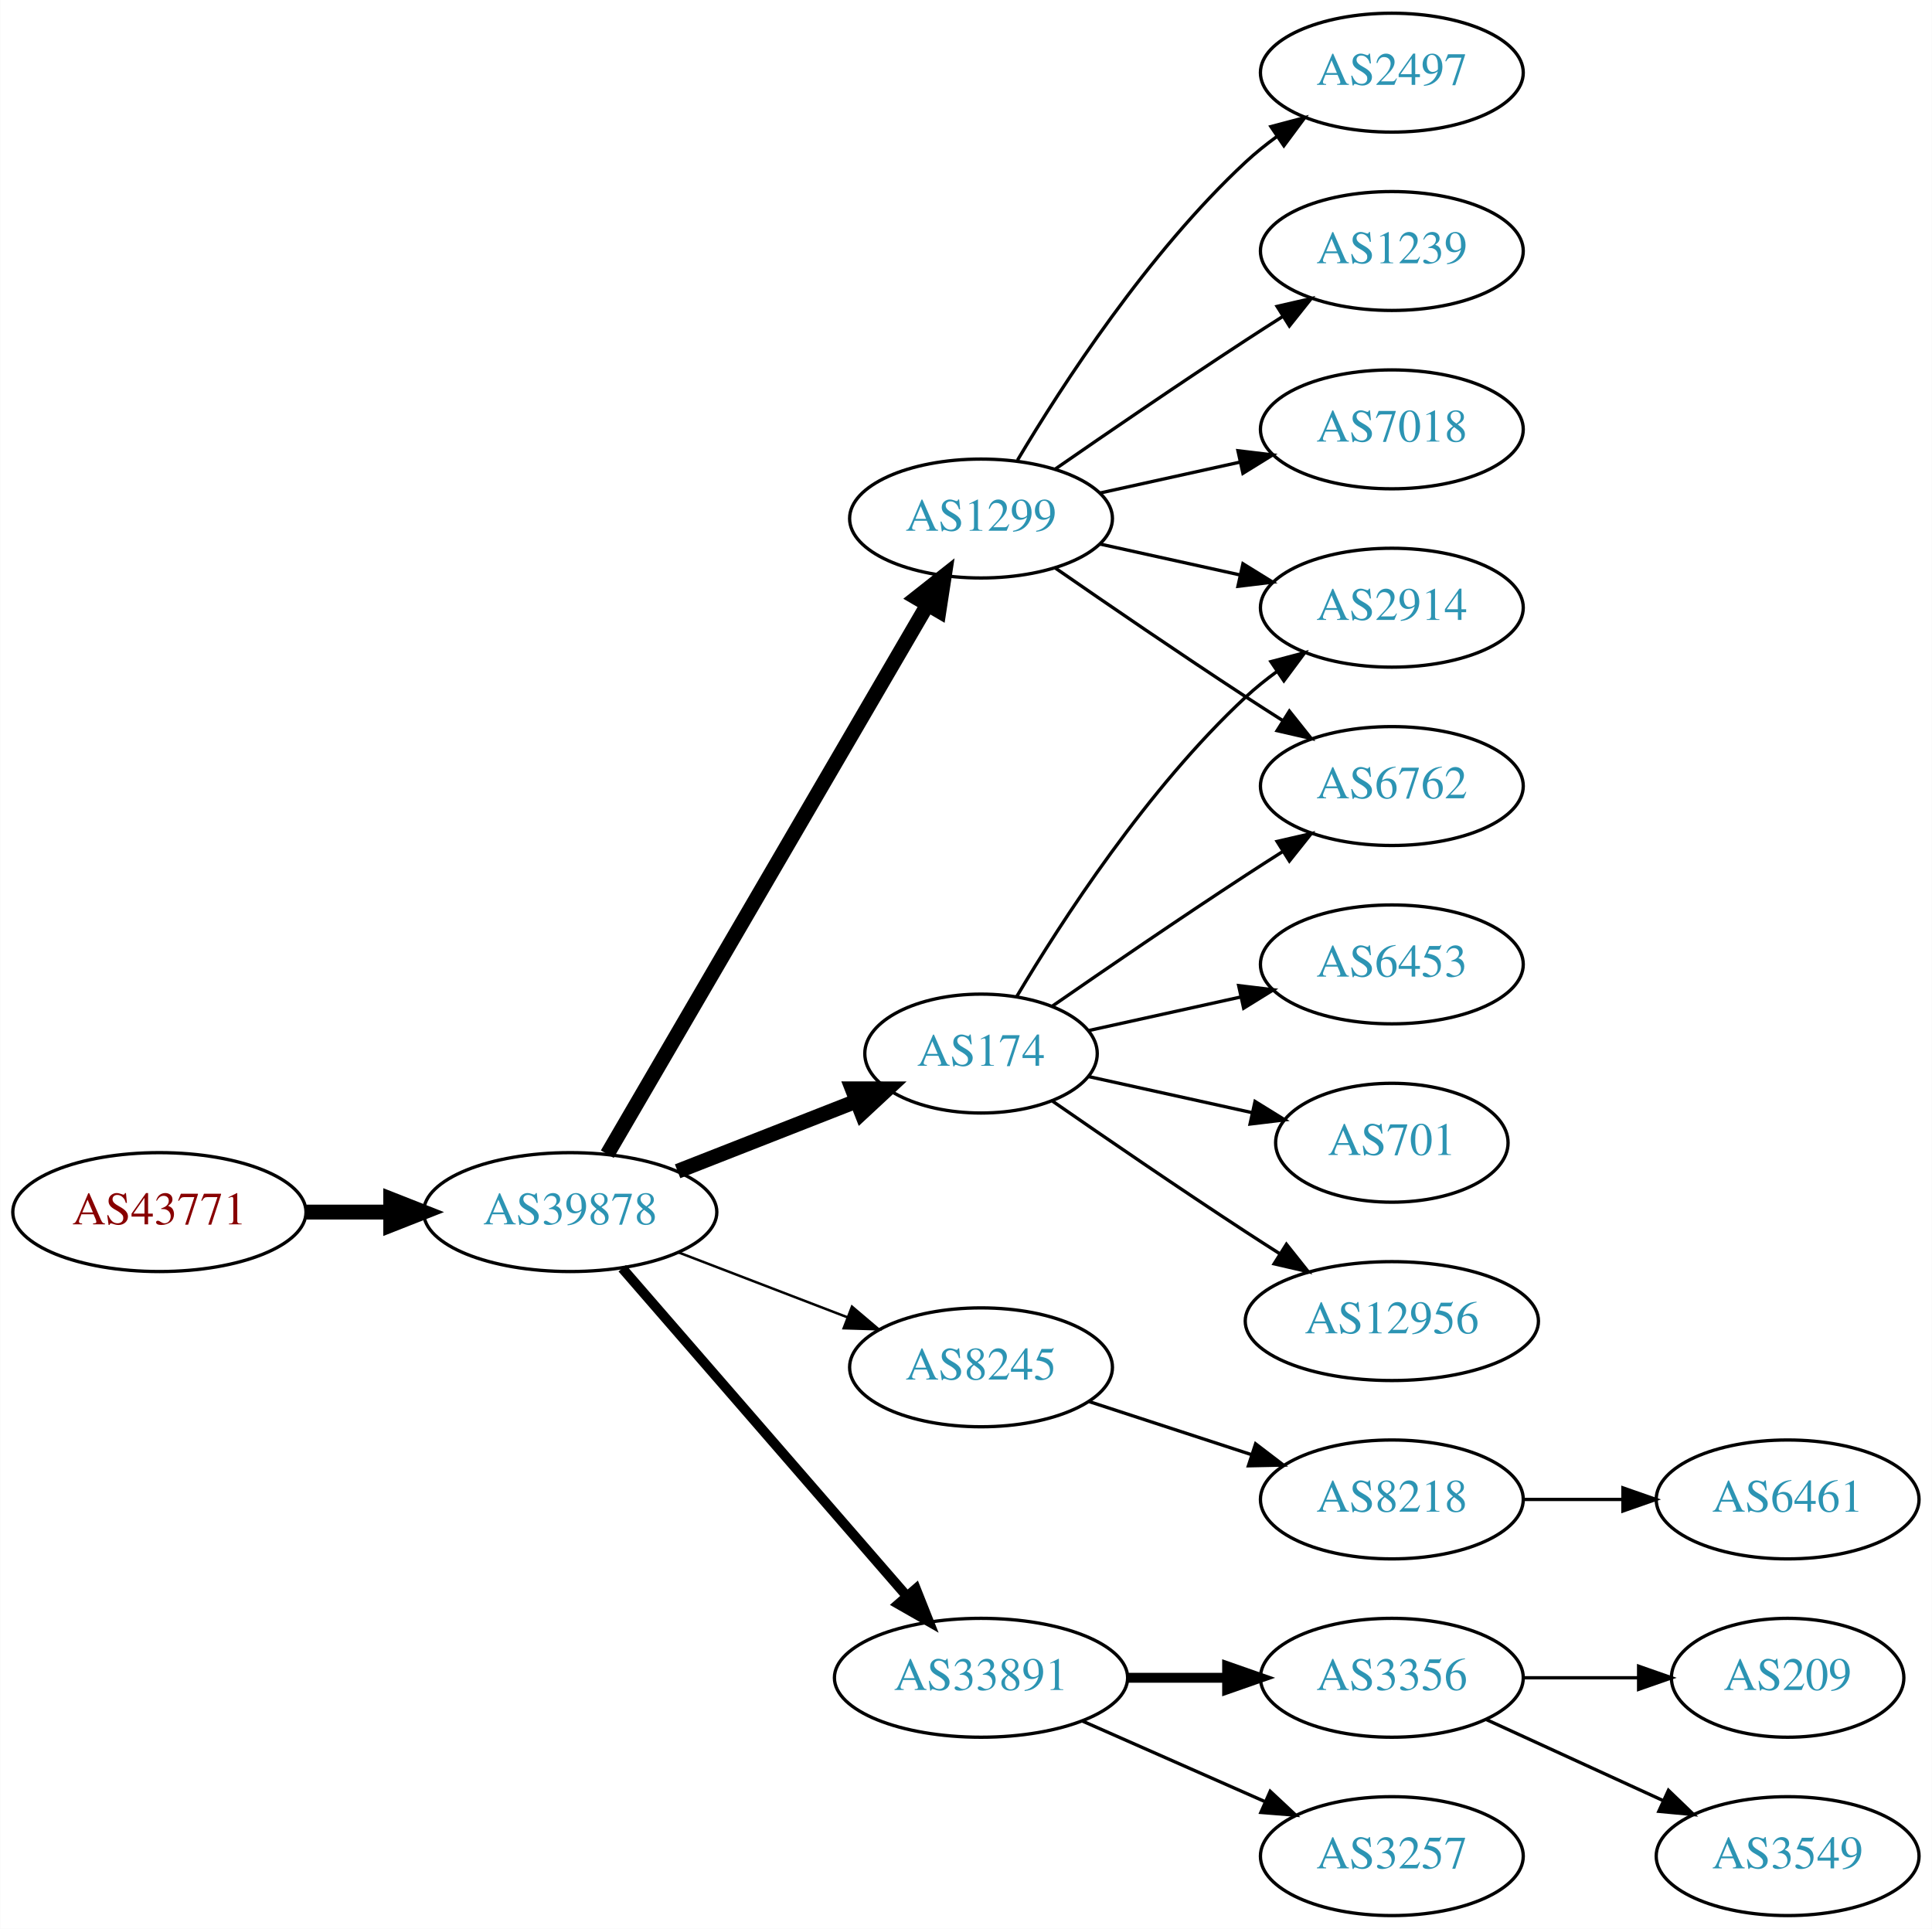
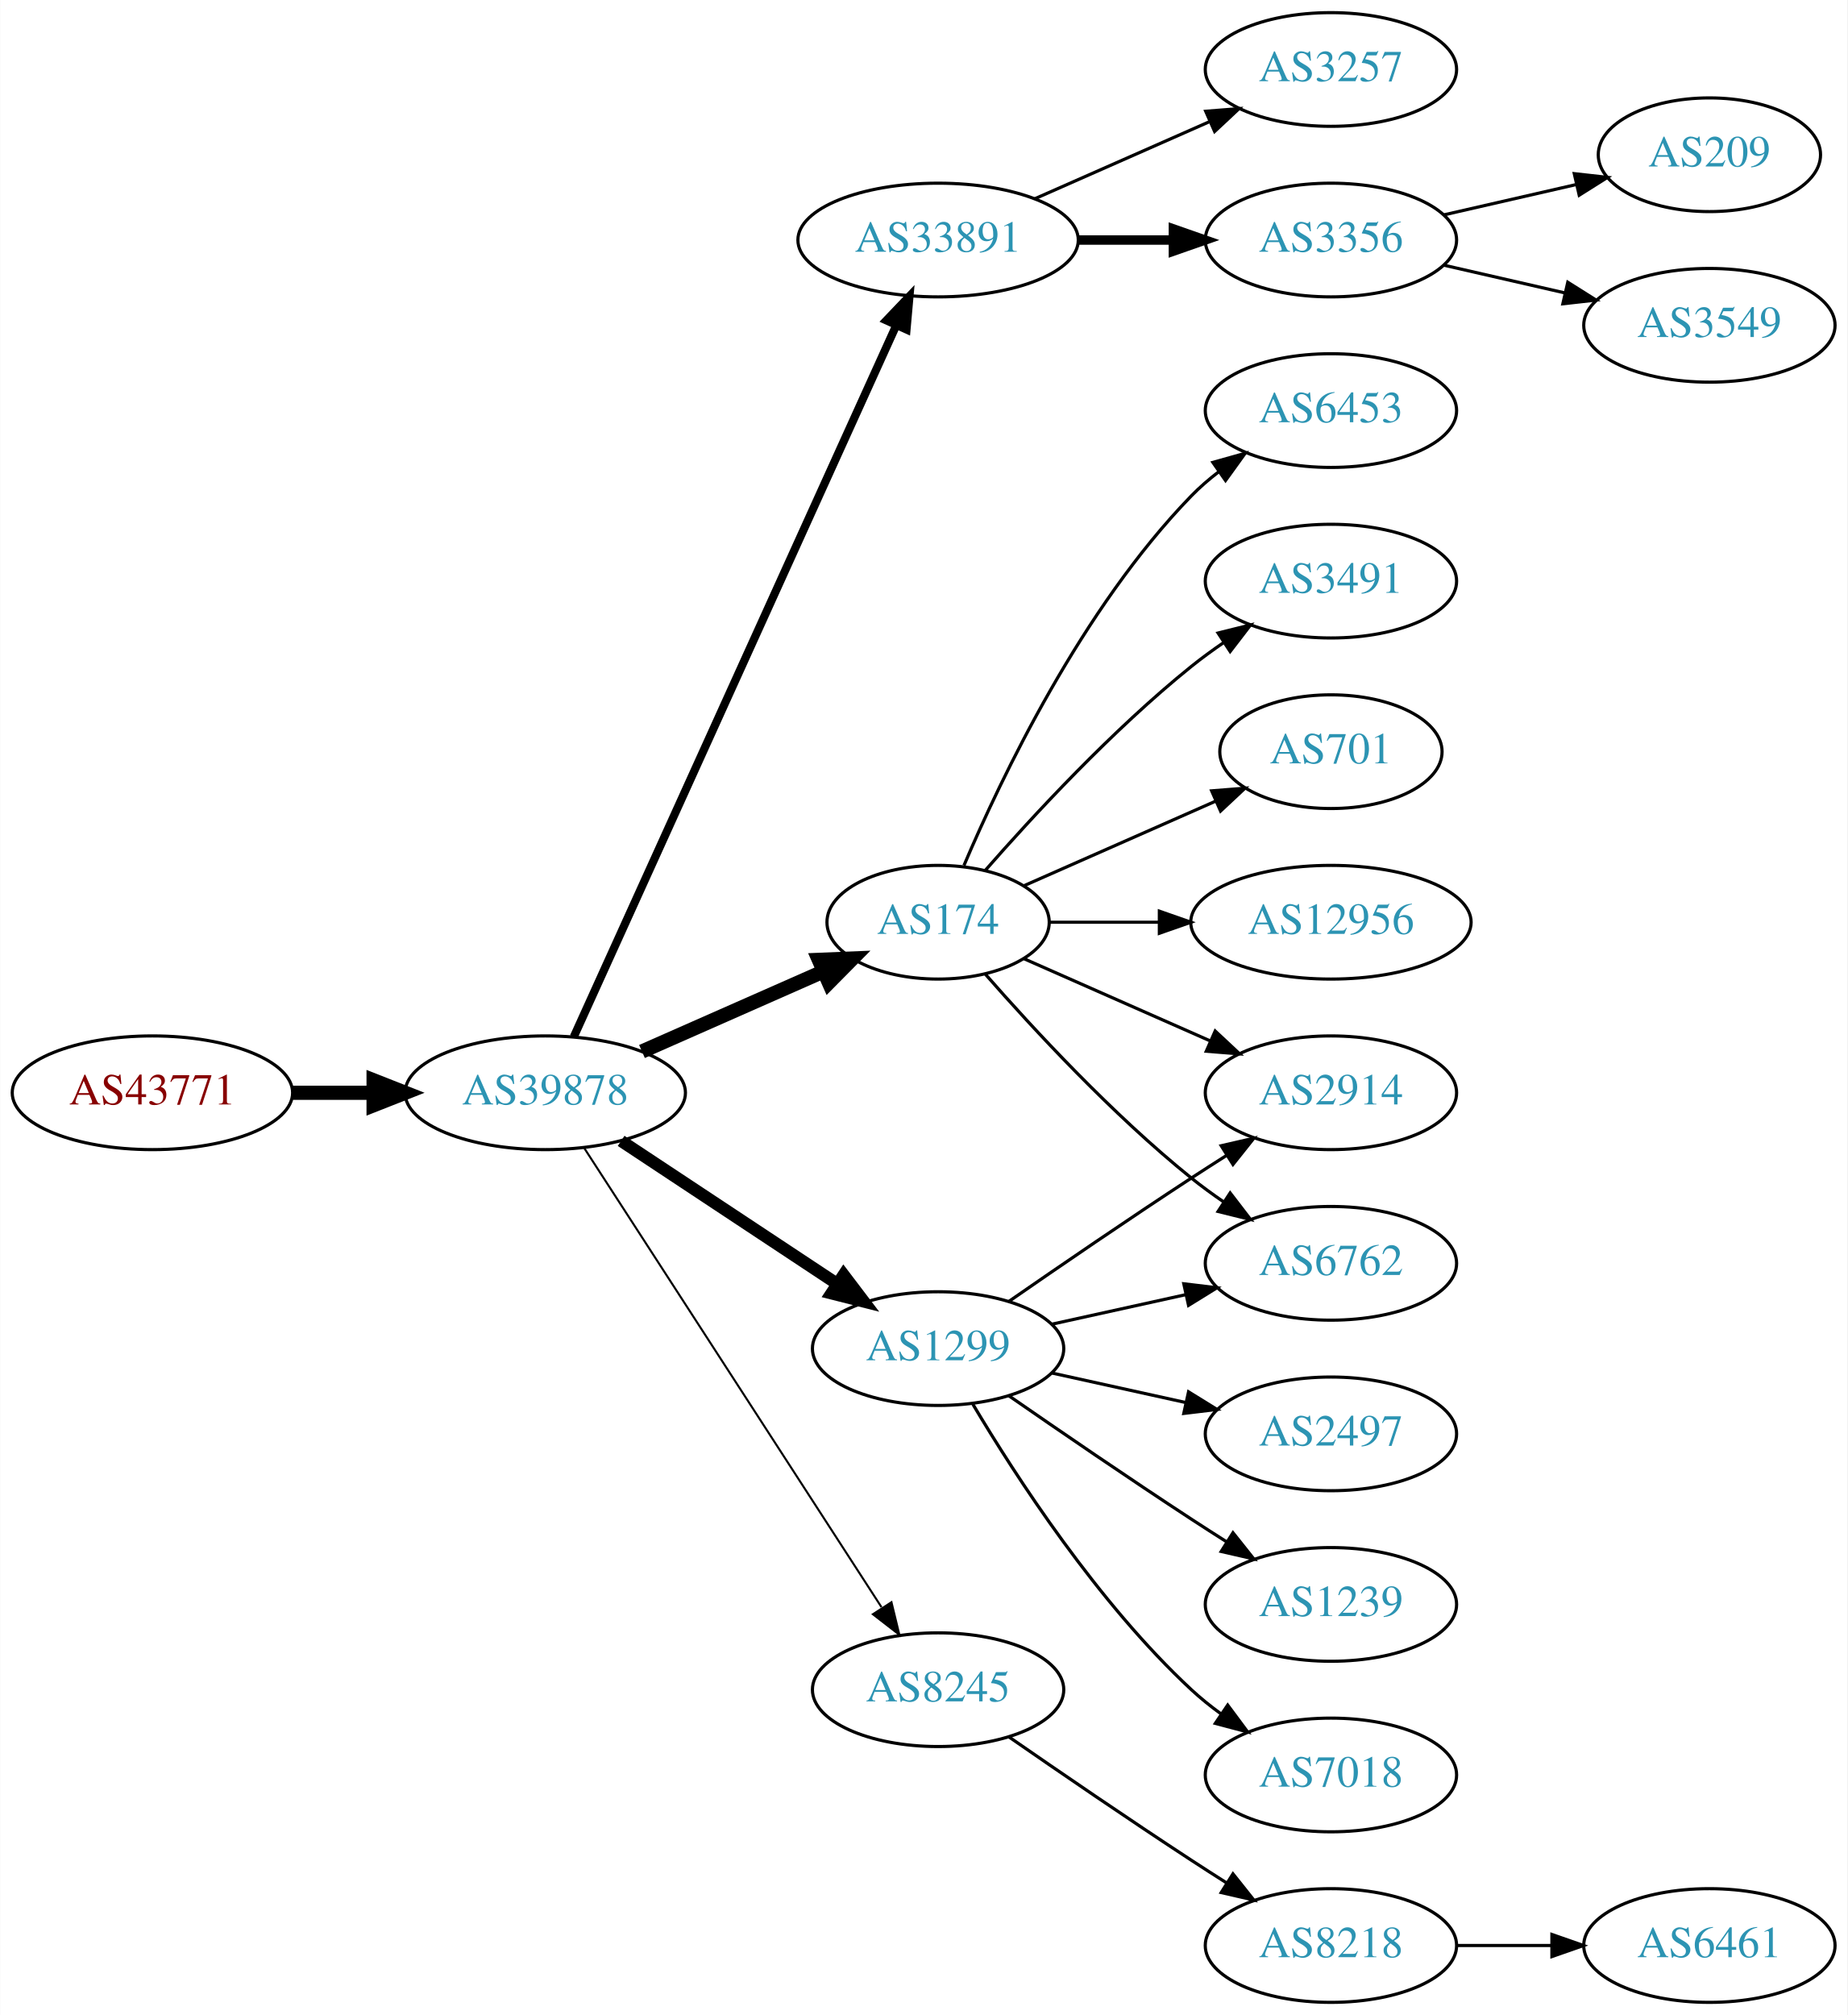
- <svg xmlns="http://www.w3.org/2000/svg" xmlns:xlink="http://www.w3.org/1999/xlink" width="585pt" height="584pt" viewBox="0.00 0.00 584.86 584.00">
-   <g id="graph0" class="graph" transform="scale(1 1) rotate(0) translate(4 580)">
-     <polygon fill="white" stroke="none" points="-4,4 -4,-580 580.862,-580 580.862,4 -4,4" />
+ <svg xmlns="http://www.w3.org/2000/svg" xmlns:xlink="http://www.w3.org/1999/xlink" width="585pt" height="638pt" viewBox="0.00 0.00 584.86 638.00">
+   <g id="graph0" class="graph" transform="scale(1 1) rotate(0) translate(4 634)">
+     <polygon fill="white" stroke="none" points="-4,4 -4,-634 580.862,-634 580.862,4 -4,4" />
    <g id="node1" class="node">
      <g id="a_node1">
        <a xlink:href="/asn/43771" xlink:title="AS43771 ~ MUKI-AS [AT]">
-           <ellipse fill="#ffffff" stroke="black" cx="44.196" cy="-213" rx="44.393" ry="18" />
-           <text text-anchor="middle" x="44.196" y="-209.3" font-family="Times,serif" font-size="14.00" fill="#880000">AS43771</text>
+           <ellipse fill="#ffffff" stroke="black" cx="44.196" cy="-288" rx="44.393" ry="18" />
+           <text text-anchor="middle" x="44.196" y="-284.3" font-family="Times,serif" font-size="14.00" fill="#880000">AS43771</text>
        </a>
      </g>
    </g>
    <g id="node2" class="node">
      <g id="a_node2">
        <a xlink:href="/asn/39878" xlink:title="AS39878 ~ Peter Rauter GmbH [AT]">
-           <ellipse fill="#ffffff" stroke="black" cx="168.588" cy="-213" rx="44.393" ry="18" />
-           <text text-anchor="middle" x="168.588" y="-209.3" font-family="Times,serif" font-size="14.00" fill="#2c94b3">AS39878</text>
+           <ellipse fill="#ffffff" stroke="black" cx="168.588" cy="-288" rx="44.393" ry="18" />
+           <text text-anchor="middle" x="168.588" y="-284.3" font-family="Times,serif" font-size="14.00" fill="#2c94b3">AS39878</text>
        </a>
      </g>
    </g>
    <g id="edge1" class="edge">
-       <path fill="none" stroke="black" stroke-width="4.5" d="M88.692,-213C96.898,-213 105.569,-213 114.041,-213" />
-       <polygon fill="black" stroke="black" stroke-width="4.5" points="114.233,-216.938 124.233,-213 114.233,-209.063 114.233,-216.938" />
+       <path fill="none" stroke="black" stroke-width="4.5" d="M88.692,-288C96.898,-288 105.569,-288 114.041,-288" />
+       <polygon fill="black" stroke="black" stroke-width="4.5" points="114.233,-291.938 124.233,-288 114.233,-284.063 114.233,-291.938" />
    </g>
    <g id="node3" class="node">
      <g id="a_node3">
-         <a xlink:href="/asn/174" xlink:title="AS174 ~ Cogent Communications [US]">
-           <ellipse fill="#ffffff" stroke="black" cx="292.98" cy="-261" rx="35.194" ry="18" />
-           <text text-anchor="middle" x="292.98" y="-257.3" font-family="Times,serif" font-size="14.00" fill="#2c94b3">AS174</text>
+         <a xlink:href="/asn/33891" xlink:title="AS33891 ~ CORE-BACKBONE GMBH GLOBAL NETWORK [DE]">
+           <ellipse fill="#ffffff" stroke="black" cx="292.98" cy="-558" rx="44.393" ry="18" />
+           <text text-anchor="middle" x="292.98" y="-554.3" font-family="Times,serif" font-size="14.00" fill="#2c94b3">AS33891</text>
        </a>
      </g>
    </g>
    <g id="edge2" class="edge">
-       <path fill="none" stroke="black" stroke-width="4.5" d="M201.107,-225.361C217.567,-231.816 237.806,-239.754 255.003,-246.498" />
-       <polygon fill="black" stroke="black" stroke-width="4.5" points="253.978,-250.325 264.725,-250.311 256.853,-242.994 253.978,-250.325" />
+       <path fill="none" stroke="black" stroke-width="2.571" d="M177.619,-305.715C198.539,-351.867 254.822,-476.028 279.778,-531.082" />
+       <polygon fill="black" stroke="black" stroke-width="2.571" points="276.604,-532.556 283.92,-540.219 282.979,-529.666 276.604,-532.556" />
    </g>
    <g id="node4" class="node">
      <g id="a_node4">
-         <a xlink:href="/asn/8245" xlink:title="AS8245 ~ Video-Broadcast GmbH [AT]">
-           <ellipse fill="#ffffff" stroke="black" cx="292.98" cy="-166" rx="39.794" ry="18" />
-           <text text-anchor="middle" x="292.98" y="-162.3" font-family="Times,serif" font-size="14.00" fill="#2c94b3">AS8245</text>
+         <a xlink:href="/asn/1299" xlink:title="AS1299 ~ Telia Carrier [EU]">
+           <ellipse fill="#ffffff" stroke="black" cx="292.98" cy="-207" rx="39.794" ry="18" />
+           <text text-anchor="middle" x="292.98" y="-203.3" font-family="Times,serif" font-size="14.00" fill="#2c94b3">AS1299</text>
        </a>
      </g>
    </g>
    <g id="edge3" class="edge">
-       <path fill="none" stroke="black" stroke-width="0.75" d="M201.426,-200.774C217.057,-194.772 236.037,-187.483 252.575,-181.132" />
-       <polygon fill="black" stroke="black" stroke-width="0.75" points="253.905,-184.37 261.986,-177.518 251.396,-177.836 253.905,-184.37" />
+       <path fill="none" stroke="black" stroke-width="3.857" d="M192.609,-272.765C211.963,-259.956 239.798,-241.534 261.088,-227.445" />
+       <polygon fill="black" stroke="black" stroke-width="3.857" points="263.069,-230.331 269.476,-221.893 259.205,-224.494 263.069,-230.331" />
    </g>
    <g id="node5" class="node">
      <g id="a_node5">
-         <a xlink:href="/asn/33891" xlink:title="AS33891 ~ CORE-BACKBONE GMBH GLOBAL NETWORK [DE]">
-           <ellipse fill="#ffffff" stroke="black" cx="292.98" cy="-72" rx="44.393" ry="18" />
-           <text text-anchor="middle" x="292.98" y="-68.3" font-family="Times,serif" font-size="14.00" fill="#2c94b3">AS33891</text>
+         <a xlink:href="/asn/174" xlink:title="AS174 ~ Cogent Communications [US]">
+           <ellipse fill="#ffffff" stroke="black" cx="292.98" cy="-342" rx="35.194" ry="18" />
+           <text text-anchor="middle" x="292.98" y="-338.3" font-family="Times,serif" font-size="14.00" fill="#2c94b3">AS174</text>
        </a>
      </g>
    </g>
    <g id="edge4" class="edge">
-       <path fill="none" stroke="black" stroke-width="3" d="M184.352,-195.992C205.762,-171.326 245.569,-125.467 270.31,-96.965" />
-       <polygon fill="black" stroke="black" stroke-width="3" points="273.253,-98.914 277.165,-89.068 267.966,-94.326 273.253,-98.914" />
+       <path fill="none" stroke="black" stroke-width="4.5" d="M199.216,-301.072C216.487,-308.692 238.378,-318.35 256.556,-326.371" />
+       <polygon fill="black" stroke="black" stroke-width="4.5" points="255.211,-330.081 265.949,-330.515 258.39,-322.876 255.211,-330.081" />
    </g>
    <g id="node6" class="node">
      <g id="a_node6">
-         <a xlink:href="/asn/1299" xlink:title="AS1299 ~ Telia Carrier [EU]">
-           <ellipse fill="#ffffff" stroke="black" cx="292.98" cy="-423" rx="39.794" ry="18" />
-           <text text-anchor="middle" x="292.98" y="-419.3" font-family="Times,serif" font-size="14.00" fill="#2c94b3">AS1299</text>
+         <a xlink:href="/asn/8245" xlink:title="AS8245 ~ Video-Broadcast GmbH [AT]">
+           <ellipse fill="#ffffff" stroke="black" cx="292.98" cy="-99" rx="39.794" ry="18" />
+           <text text-anchor="middle" x="292.98" y="-95.3" font-family="Times,serif" font-size="14.00" fill="#2c94b3">AS8245</text>
        </a>
      </g>
    </g>
    <g id="edge5" class="edge">
-       <path fill="none" stroke="black" stroke-width="4.5" d="M179.813,-230.543C201.33,-267.462 251.385,-353.347 276.716,-396.809" />
-       <polygon fill="black" stroke="black" stroke-width="4.5" points="273.434,-398.997 281.871,-405.654 280.237,-395.032 273.434,-398.997" />
+       <path fill="none" stroke="black" stroke-width="0.643" d="M180.883,-270.558C202.469,-237.225 249.685,-164.314 275.056,-125.134" />
+       <polygon fill="black" stroke="black" stroke-width="0.643" points="278.215,-126.696 280.713,-116.4 272.339,-122.891 278.215,-126.696" />
    </g>
    <g id="node7" class="node">
      <g id="a_node7">
-         <a xlink:href="/asn/6762" xlink:title="AS6762 ~ TELECOM ITALIA SPARKLE S.p.A. [IT]">
-           <ellipse fill="#ffffff" stroke="black" cx="417.373" cy="-342" rx="39.794" ry="18" />
-           <text text-anchor="middle" x="417.373" y="-338.3" font-family="Times,serif" font-size="14.00" fill="#2c94b3">AS6762</text>
+         <a xlink:href="/asn/3257" xlink:title="AS3257 ~ GTT [DE]">
+           <ellipse fill="#ffffff" stroke="black" cx="417.373" cy="-612" rx="39.794" ry="18" />
+           <text text-anchor="middle" x="417.373" y="-608.3" font-family="Times,serif" font-size="14.00" fill="#2c94b3">AS3257</text>
        </a>
      </g>
    </g>
    <g id="edge6" class="edge">
-       <path fill="none" stroke="black" d="M314.671,-275.44C330.563,-286.449 353.113,-301.897 373.176,-315 376.758,-317.339 380.529,-319.759 384.289,-322.144" />
-       <polygon fill="black" stroke="black" points="382.623,-325.231 392.95,-327.596 386.352,-319.307 382.623,-325.231" />
+       <path fill="none" stroke="black" d="M323.608,-571.072C340.203,-578.393 361.062,-587.597 378.795,-595.421" />
+       <polygon fill="black" stroke="black" points="377.717,-598.77 388.279,-599.605 380.543,-592.366 377.717,-598.77" />
    </g>
    <g id="node8" class="node">
      <g id="a_node8">
-         <a xlink:href="/asn/6453" xlink:title="AS6453 ~ TATA COMMUNICATIONS (AMERICA) INC [US]">
-           <ellipse fill="#ffffff" stroke="black" cx="417.373" cy="-288" rx="39.794" ry="18" />
-           <text text-anchor="middle" x="417.373" y="-284.3" font-family="Times,serif" font-size="14.00" fill="#2c94b3">AS6453</text>
+         <a xlink:href="/asn/3356" xlink:title="AS3356 ~ Level 3 Parent, LLC [US]">
+           <ellipse fill="#ffffff" stroke="black" cx="417.373" cy="-558" rx="39.794" ry="18" />
+           <text text-anchor="middle" x="417.373" y="-554.3" font-family="Times,serif" font-size="14.00" fill="#2c94b3">AS3356</text>
        </a>
      </g>
    </g>
    <g id="edge7" class="edge">
-       <path fill="none" stroke="black" d="M325.499,-267.953C339.56,-271.055 356.378,-274.765 371.702,-278.146" />
-       <polygon fill="black" stroke="black" points="370.993,-281.573 381.512,-280.31 372.501,-274.738 370.993,-281.573" />
+       <path fill="none" stroke="black" stroke-width="3" d="M337.476,-558C347.165,-558 357.502,-558 367.394,-558" />
+       <polygon fill="black" stroke="black" stroke-width="3" points="367.497,-561.5 377.497,-558 367.497,-554.5 367.497,-561.5" />
    </g>
    <g id="node9" class="node">
      <g id="a_node9">
        <a xlink:href="/asn/2914" xlink:title="AS2914 ~ NTT America, Inc. [US]">
-           <ellipse fill="#ffffff" stroke="black" cx="417.373" cy="-396" rx="39.794" ry="18" />
-           <text text-anchor="middle" x="417.373" y="-392.3" font-family="Times,serif" font-size="14.00" fill="#2c94b3">AS2914</text>
-         </a>
-       </g>
+           <ellipse fill="#ffffff" stroke="black" cx="417.373" cy="-288" rx="39.794" ry="18" />
+           <text text-anchor="middle" x="417.373" y="-284.3" font-family="Times,serif" font-size="14.00" fill="#2c94b3">AS2914</text>
+         </a>
+       </g>
+     </g>
+     <g id="edge15" class="edge">
+       <path fill="none" stroke="black" d="M315.337,-221.901C331.188,-232.877 353.391,-248.079 373.176,-261 376.758,-263.339 380.529,-265.759 384.289,-268.144" />
+       <polygon fill="black" stroke="black" points="382.623,-271.231 392.95,-273.596 386.352,-265.307 382.623,-271.231" />
+     </g>
+     <g id="node14" class="node">
+       <g id="a_node14">
+         <a xlink:href="/asn/6762" xlink:title="AS6762 ~ TELECOM ITALIA SPARKLE S.p.A. [IT]">
+           <ellipse fill="#ffffff" stroke="black" cx="417.373" cy="-234" rx="39.794" ry="18" />
+           <text text-anchor="middle" x="417.373" y="-230.3" font-family="Times,serif" font-size="14.00" fill="#2c94b3">AS6762</text>
+         </a>
+       </g>
+     </g>
+     <g id="edge16" class="edge">
+       <path fill="none" stroke="black" d="M329.053,-214.737C342.24,-217.646 357.42,-220.995 371.386,-224.076" />
+       <polygon fill="black" stroke="black" points="370.776,-227.525 381.295,-226.262 372.284,-220.69 370.776,-227.525" />
+     </g>
+     <g id="node15" class="node">
+       <g id="a_node15">
+         <a xlink:href="/asn/2497" xlink:title="AS2497 ~ Internet Initiative Japan Inc. [JP]">
+           <ellipse fill="#ffffff" stroke="black" cx="417.373" cy="-180" rx="39.794" ry="18" />
+           <text text-anchor="middle" x="417.373" y="-176.3" font-family="Times,serif" font-size="14.00" fill="#2c94b3">AS2497</text>
+         </a>
+       </g>
+     </g>
+     <g id="edge14" class="edge">
+       <path fill="none" stroke="black" d="M329.053,-199.263C342.24,-196.354 357.42,-193.005 371.386,-189.924" />
+       <polygon fill="black" stroke="black" points="372.284,-193.31 381.295,-187.738 370.776,-186.475 372.284,-193.31" />
+     </g>
+     <g id="node16" class="node">
+       <g id="a_node16">
+         <a xlink:href="/asn/1239" xlink:title="AS1239 ~ Sprint [US]">
+           <ellipse fill="#ffffff" stroke="black" cx="417.373" cy="-126" rx="39.794" ry="18" />
+           <text text-anchor="middle" x="417.373" y="-122.3" font-family="Times,serif" font-size="14.00" fill="#2c94b3">AS1239</text>
+         </a>
+       </g>
+     </g>
+     <g id="edge17" class="edge">
+       <path fill="none" stroke="black" d="M315.337,-192.099C331.188,-181.123 353.391,-165.921 373.176,-153 376.758,-150.661 380.529,-148.241 384.289,-145.856" />
+       <polygon fill="black" stroke="black" points="386.352,-148.693 392.95,-140.404 382.623,-142.769 386.352,-148.693" />
+     </g>
+     <g id="node17" class="node">
+       <g id="a_node17">
+         <a xlink:href="/asn/7018" xlink:title="AS7018 ~ AT&amp;T Services, Inc. [US]">
+           <ellipse fill="#ffffff" stroke="black" cx="417.373" cy="-72" rx="39.794" ry="18" />
+           <text text-anchor="middle" x="417.373" y="-68.3" font-family="Times,serif" font-size="14.00" fill="#2c94b3">AS7018</text>
+         </a>
+       </g>
+     </g>
+     <g id="edge18" class="edge">
+       <path fill="none" stroke="black" d="M304.026,-189.329C317.597,-166.528 343.529,-126.528 373.176,-99 376.083,-96.302 379.296,-93.72 382.62,-91.297" />
+       <polygon fill="black" stroke="black" points="384.679,-94.13 390.998,-85.625 380.755,-88.333 384.679,-94.13" />
    </g>
    <g id="edge8" class="edge">
-       <path fill="none" stroke="black" d="M303.793,-278.279C317.299,-301.011 343.359,-341.314 373.176,-369 376.083,-371.699 379.296,-374.28 382.62,-376.703" />
-       <polygon fill="black" stroke="black" points="380.755,-379.667 390.998,-382.375 384.679,-373.87 380.755,-379.667" />
+       <path fill="none" stroke="black" d="M320.237,-330.416C337.422,-322.833 360.135,-312.812 379.17,-304.414" />
+       <polygon fill="black" stroke="black" points="380.721,-307.555 388.458,-300.316 377.896,-301.151 380.721,-307.555" />
    </g>
    <g id="node10" class="node">
      <g id="a_node10">
-         <a xlink:href="/asn/701" xlink:title="AS701 ~ UUNET [US]">
-           <ellipse fill="#ffffff" stroke="black" cx="417.373" cy="-234" rx="35.194" ry="18" />
-           <text text-anchor="middle" x="417.373" y="-230.3" font-family="Times,serif" font-size="14.00" fill="#2c94b3">AS701</text>
+         <a xlink:href="/asn/6453" xlink:title="AS6453 ~ TATA COMMUNICATIONS (AMERICA) INC [US]">
+           <ellipse fill="#ffffff" stroke="black" cx="417.373" cy="-504" rx="39.794" ry="18" />
+           <text text-anchor="middle" x="417.373" y="-500.3" font-family="Times,serif" font-size="14.00" fill="#2c94b3">AS6453</text>
        </a>
      </g>
    </g>
    <g id="edge9" class="edge">
-       <path fill="none" stroke="black" d="M325.499,-254.047C340.632,-250.708 358.96,-246.665 375.18,-243.087" />
-       <polygon fill="black" stroke="black" points="375.949,-246.502 384.96,-240.93 374.441,-239.666 375.949,-246.502" />
+       <path fill="none" stroke="black" d="M301.171,-359.975C312.938,-387.682 338.512,-441.348 373.176,-477 375.797,-479.695 378.737,-482.239 381.82,-484.608" />
+       <polygon fill="black" stroke="black" points="379.986,-487.597 390.189,-490.455 383.995,-481.859 379.986,-487.597" />
    </g>
    <g id="node11" class="node">
      <g id="a_node11">
-         <a xlink:href="/asn/12956" xlink:title="AS12956 ~ TELXIUS [ES]">
-           <ellipse fill="#ffffff" stroke="black" cx="417.373" cy="-180" rx="44.393" ry="18" />
-           <text text-anchor="middle" x="417.373" y="-176.3" font-family="Times,serif" font-size="14.00" fill="#2c94b3">AS12956</text>
+         <a xlink:href="/asn/3491" xlink:title="AS3491 ~ PCCW Global, Inc. [US]">
+           <ellipse fill="#ffffff" stroke="black" cx="417.373" cy="-450" rx="39.794" ry="18" />
+           <text text-anchor="middle" x="417.373" y="-446.3" font-family="Times,serif" font-size="14.00" fill="#2c94b3">AS3491</text>
        </a>
      </g>
    </g>
    <g id="edge10" class="edge">
-       <path fill="none" stroke="black" d="M314.671,-246.56C330.563,-235.551 353.113,-220.103 373.176,-207 376.497,-204.831 379.98,-202.594 383.466,-200.379" />
-       <polygon fill="black" stroke="black" points="385.455,-203.262 392.048,-194.968 381.722,-197.34 385.455,-203.262" />
+       <path fill="none" stroke="black" d="M307.854,-358.345C322.924,-375.559 348.202,-402.901 373.176,-423 376.432,-425.62 379.957,-428.192 383.542,-430.646" />
+       <polygon fill="black" stroke="black" points="381.629,-433.577 391.914,-436.121 385.46,-427.719 381.629,-433.577" />
    </g>
    <g id="node12" class="node">
      <g id="a_node12">
+         <a xlink:href="/asn/701" xlink:title="AS701 ~ UUNET [US]">
+           <ellipse fill="#ffffff" stroke="black" cx="417.373" cy="-396" rx="35.194" ry="18" />
+           <text text-anchor="middle" x="417.373" y="-392.3" font-family="Times,serif" font-size="14.00" fill="#2c94b3">AS701</text>
+         </a>
+       </g>
+     </g>
+     <g id="edge11" class="edge">
+       <path fill="none" stroke="black" d="M320.237,-353.584C337.902,-361.379 361.41,-371.75 380.758,-380.287" />
+       <polygon fill="black" stroke="black" points="379.598,-383.6 390.16,-384.435 382.424,-377.196 379.598,-383.6" />
+     </g>
+     <g id="node13" class="node">
+       <g id="a_node13">
+         <a xlink:href="/asn/12956" xlink:title="AS12956 ~ TELXIUS [ES]">
+           <ellipse fill="#ffffff" stroke="black" cx="417.373" cy="-342" rx="44.393" ry="18" />
+           <text text-anchor="middle" x="417.373" y="-338.3" font-family="Times,serif" font-size="14.00" fill="#2c94b3">AS12956</text>
+         </a>
+       </g>
+     </g>
+     <g id="edge12" class="edge">
+       <path fill="none" stroke="black" d="M328.399,-342C339.117,-342 351.201,-342 362.901,-342" />
+       <polygon fill="black" stroke="black" points="363.041,-345.5 373.041,-342 363.041,-338.5 363.041,-345.5" />
+     </g>
+     <g id="edge13" class="edge">
+       <path fill="none" stroke="black" d="M307.854,-325.655C322.924,-308.441 348.202,-281.099 373.176,-261 376.432,-258.38 379.957,-255.808 383.542,-253.354" />
+       <polygon fill="black" stroke="black" points="385.46,-256.281 391.914,-247.879 381.629,-250.423 385.46,-256.281" />
+     </g>
+     <g id="node20" class="node">
+       <g id="a_node20">
        <a xlink:href="/asn/8218" xlink:title="AS8218 ~ legacy Neotelecoms [FR]">
-           <ellipse fill="#ffffff" stroke="black" cx="417.373" cy="-126" rx="39.794" ry="18" />
-           <text text-anchor="middle" x="417.373" y="-122.3" font-family="Times,serif" font-size="14.00" fill="#2c94b3">AS8218</text>
-         </a>
-       </g>
-     </g>
-     <g id="edge11" class="edge">
-       <path fill="none" stroke="black" d="M325.499,-155.699C340.515,-150.792 358.676,-144.856 374.803,-139.586" />
-       <polygon fill="black" stroke="black" points="376.117,-142.839 384.535,-136.405 373.942,-136.185 376.117,-142.839" />
-     </g>
-     <g id="node14" class="node">
-       <g id="a_node14">
-         <a xlink:href="/asn/3257" xlink:title="AS3257 ~ GTT [DE]">
          <ellipse fill="#ffffff" stroke="black" cx="417.373" cy="-18" rx="39.794" ry="18" />
-           <text text-anchor="middle" x="417.373" y="-14.3" font-family="Times,serif" font-size="14.00" fill="#2c94b3">AS3257</text>
-         </a>
-       </g>
-     </g>
-     <g id="edge13" class="edge">
-       <path fill="none" stroke="black" d="M323.608,-58.928C340.203,-51.606 361.062,-42.403 378.795,-34.579" />
-       <polygon fill="black" stroke="black" points="380.543,-37.634 388.279,-30.395 377.717,-31.23 380.543,-37.634" />
-     </g>
-     <g id="node15" class="node">
-       <g id="a_node15">
-         <a xlink:href="/asn/3356" xlink:title="AS3356 ~ Level 3 Parent, LLC [US]">
-           <ellipse fill="#ffffff" stroke="black" cx="417.373" cy="-72" rx="39.794" ry="18" />
-           <text text-anchor="middle" x="417.373" y="-68.3" font-family="Times,serif" font-size="14.00" fill="#2c94b3">AS3356</text>
-         </a>
-       </g>
-     </g>
-     <g id="edge14" class="edge">
-       <path fill="none" stroke="black" stroke-width="3" d="M337.476,-72C347.165,-72 357.502,-72 367.394,-72" />
-       <polygon fill="black" stroke="black" stroke-width="3" points="367.497,-75.5 377.497,-72 367.497,-68.5 367.497,-75.5" />
+           <text text-anchor="middle" x="417.373" y="-14.3" font-family="Times,serif" font-size="14.00" fill="#2c94b3">AS8218</text>
+         </a>
+       </g>
    </g>
    <g id="edge21" class="edge">
-       <path fill="none" stroke="black" d="M315.337,-408.099C331.188,-397.123 353.391,-381.921 373.176,-369 376.758,-366.661 380.529,-364.241 384.289,-361.856" />
-       <polygon fill="black" stroke="black" points="386.352,-364.693 392.95,-356.404 382.623,-358.769 386.352,-364.693" />
-     </g>
-     <g id="edge20" class="edge">
-       <path fill="none" stroke="black" d="M329.053,-415.263C342.24,-412.354 357.42,-409.005 371.386,-405.924" />
-       <polygon fill="black" stroke="black" points="372.284,-409.31 381.295,-403.738 370.776,-402.475 372.284,-409.31" />
+       <path fill="none" stroke="black" d="M315.337,-84.099C331.188,-73.123 353.391,-57.921 373.176,-45 376.758,-42.661 380.529,-40.241 384.289,-37.856" />
+       <polygon fill="black" stroke="black" points="386.352,-40.693 392.95,-32.404 382.623,-34.769 386.352,-40.693" />
    </g>
    <g id="node18" class="node">
      <g id="a_node18">
-         <a xlink:href="/asn/2497" xlink:title="AS2497 ~ Internet Initiative Japan Inc. [JP]">
-           <ellipse fill="#ffffff" stroke="black" cx="417.373" cy="-558" rx="39.794" ry="18" />
-           <text text-anchor="middle" x="417.373" y="-554.3" font-family="Times,serif" font-size="14.00" fill="#2c94b3">AS2497</text>
-         </a>
-       </g>
-     </g>
-     <g id="edge17" class="edge">
-       <path fill="none" stroke="black" d="M304.026,-440.671C317.597,-463.472 343.529,-503.472 373.176,-531 376.083,-533.699 379.296,-536.28 382.62,-538.703" />
-       <polygon fill="black" stroke="black" points="380.755,-541.667 390.998,-544.375 384.679,-535.87 380.755,-541.667" />
+         <a xlink:href="/asn/3549" xlink:title="AS3549 ~ Level 3 Parent, LLC [US]">
+           <ellipse fill="#ffffff" stroke="black" cx="537.215" cy="-531" rx="39.794" ry="18" />
+           <text text-anchor="middle" x="537.215" y="-527.3" font-family="Times,serif" font-size="14.00" fill="#2c94b3">AS3549</text>
+         </a>
+       </g>
+     </g>
+     <g id="edge19" class="edge">
+       <path fill="none" stroke="black" d="M453.092,-550.045C465.092,-547.296 478.713,-544.175 491.405,-541.267" />
+       <polygon fill="black" stroke="black" points="492.371,-544.636 501.337,-538.991 490.808,-537.813 492.371,-544.636" />
    </g>
    <g id="node19" class="node">
      <g id="a_node19">
-         <a xlink:href="/asn/1239" xlink:title="AS1239 ~ Sprint [US]">
-           <ellipse fill="#ffffff" stroke="black" cx="417.373" cy="-504" rx="39.794" ry="18" />
-           <text text-anchor="middle" x="417.373" y="-500.3" font-family="Times,serif" font-size="14.00" fill="#2c94b3">AS1239</text>
-         </a>
-       </g>
-     </g>
-     <g id="edge18" class="edge">
-       <path fill="none" stroke="black" d="M315.337,-437.901C331.188,-448.877 353.391,-464.079 373.176,-477 376.758,-479.339 380.529,-481.759 384.289,-484.144" />
-       <polygon fill="black" stroke="black" points="382.623,-487.231 392.95,-489.596 386.352,-481.307 382.623,-487.231" />
-     </g>
-     <g id="node20" class="node">
-       <g id="a_node20">
-         <a xlink:href="/asn/7018" xlink:title="AS7018 ~ AT&amp;T Services, Inc. [US]">
-           <ellipse fill="#ffffff" stroke="black" cx="417.373" cy="-450" rx="39.794" ry="18" />
-           <text text-anchor="middle" x="417.373" y="-446.3" font-family="Times,serif" font-size="14.00" fill="#2c94b3">AS7018</text>
-         </a>
-       </g>
-     </g>
-     <g id="edge19" class="edge">
-       <path fill="none" stroke="black" d="M329.053,-430.737C342.24,-433.646 357.42,-436.995 371.386,-440.076" />
-       <polygon fill="black" stroke="black" points="370.776,-443.525 381.295,-442.262 372.284,-436.69 370.776,-443.525" />
-     </g>
-     <g id="node13" class="node">
-       <g id="a_node13">
+         <a xlink:href="/asn/209" xlink:title="AS209 ~ CenturyLink Communications, LLC [US]">
+           <ellipse fill="#ffffff" stroke="black" cx="537.215" cy="-585" rx="35.194" ry="18" />
+           <text text-anchor="middle" x="537.215" y="-581.3" font-family="Times,serif" font-size="14.00" fill="#2c94b3">AS209</text>
+         </a>
+       </g>
+     </g>
+     <g id="edge20" class="edge">
+       <path fill="none" stroke="black" d="M453.092,-565.955C466.184,-568.955 481.207,-572.396 494.847,-575.522" />
+       <polygon fill="black" stroke="black" points="494.425,-579.016 504.955,-577.838 495.989,-572.193 494.425,-579.016" />
+     </g>
+     <g id="node21" class="node">
+       <g id="a_node21">
        <a xlink:href="/asn/6461" xlink:title="AS6461 ~ Zayo Bandwidth [US]">
-           <ellipse fill="#ffffff" stroke="black" cx="537.215" cy="-126" rx="39.794" ry="18" />
-           <text text-anchor="middle" x="537.215" y="-122.3" font-family="Times,serif" font-size="14.00" fill="#2c94b3">AS6461</text>
-         </a>
-       </g>
-     </g>
-     <g id="edge12" class="edge">
-       <path fill="none" stroke="black" d="M457.285,-126C466.839,-126 477.188,-126 487.151,-126" />
-       <polygon fill="black" stroke="black" points="487.343,-129.5 497.343,-126 487.343,-122.5 487.343,-129.5" />
-     </g>
-     <g id="node16" class="node">
-       <g id="a_node16">
-         <a xlink:href="/asn/3549" xlink:title="AS3549 ~ Level 3 Parent, LLC [US]">
          <ellipse fill="#ffffff" stroke="black" cx="537.215" cy="-18" rx="39.794" ry="18" />
-           <text text-anchor="middle" x="537.215" y="-14.3" font-family="Times,serif" font-size="14.00" fill="#2c94b3">AS3549</text>
-         </a>
-       </g>
-     </g>
-     <g id="edge15" class="edge">
-       <path fill="none" stroke="black" d="M446.001,-59.339C461.958,-52.027 482.229,-42.739 499.512,-34.819" />
-       <polygon fill="black" stroke="black" points="501.126,-37.929 508.759,-30.581 498.21,-31.565 501.126,-37.929" />
-     </g>
-     <g id="node17" class="node">
-       <g id="a_node17">
-         <a xlink:href="/asn/209" xlink:title="AS209 ~ CenturyLink Communications, LLC [US]">
-           <ellipse fill="#ffffff" stroke="black" cx="537.215" cy="-72" rx="35.194" ry="18" />
-           <text text-anchor="middle" x="537.215" y="-68.3" font-family="Times,serif" font-size="14.00" fill="#2c94b3">AS209</text>
-         </a>
-       </g>
-     </g>
-     <g id="edge16" class="edge">
-       <path fill="none" stroke="black" d="M457.285,-72C468.372,-72 480.531,-72 491.914,-72" />
-       <polygon fill="black" stroke="black" points="492.096,-75.5 502.096,-72 492.096,-68.5 492.096,-75.5" />
+           <text text-anchor="middle" x="537.215" y="-14.3" font-family="Times,serif" font-size="14.00" fill="#2c94b3">AS6461</text>
+         </a>
+       </g>
+     </g>
+     <g id="edge22" class="edge">
+       <path fill="none" stroke="black" d="M457.285,-18C466.839,-18 477.188,-18 487.151,-18" />
+       <polygon fill="black" stroke="black" points="487.343,-21.5 497.343,-18 487.343,-14.5 487.343,-21.5" />
    </g>
  </g>
</svg>
